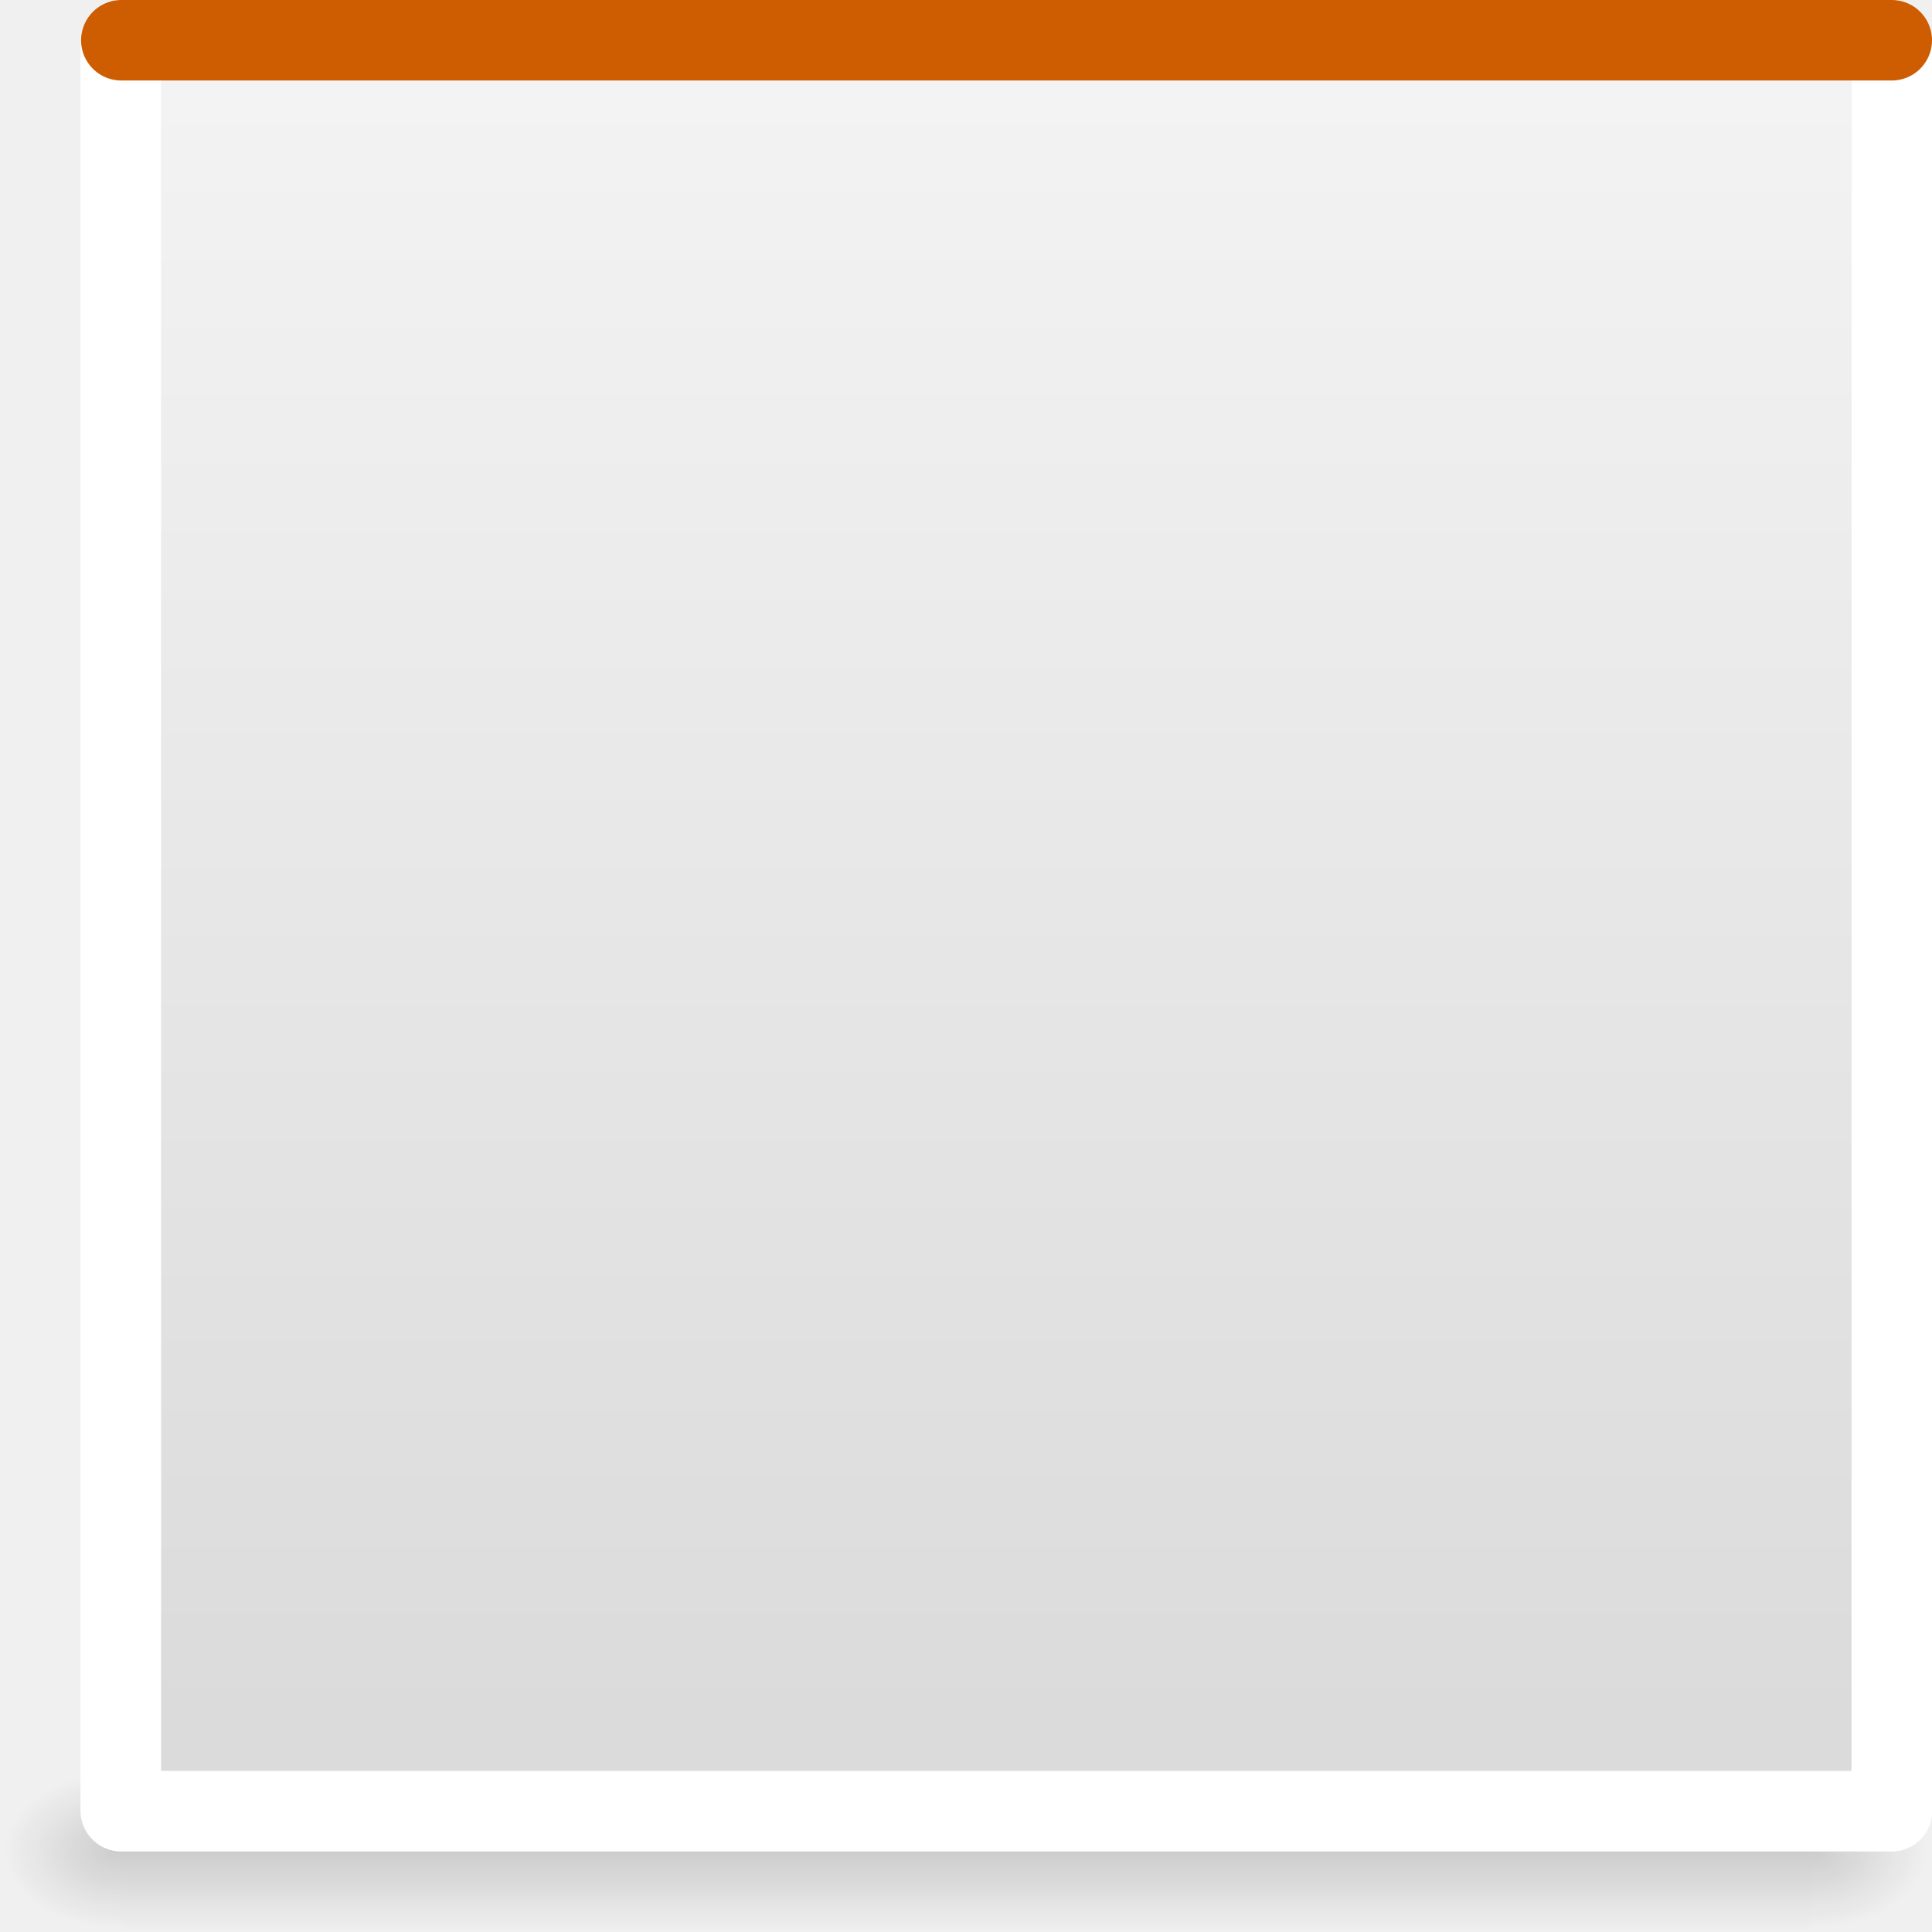
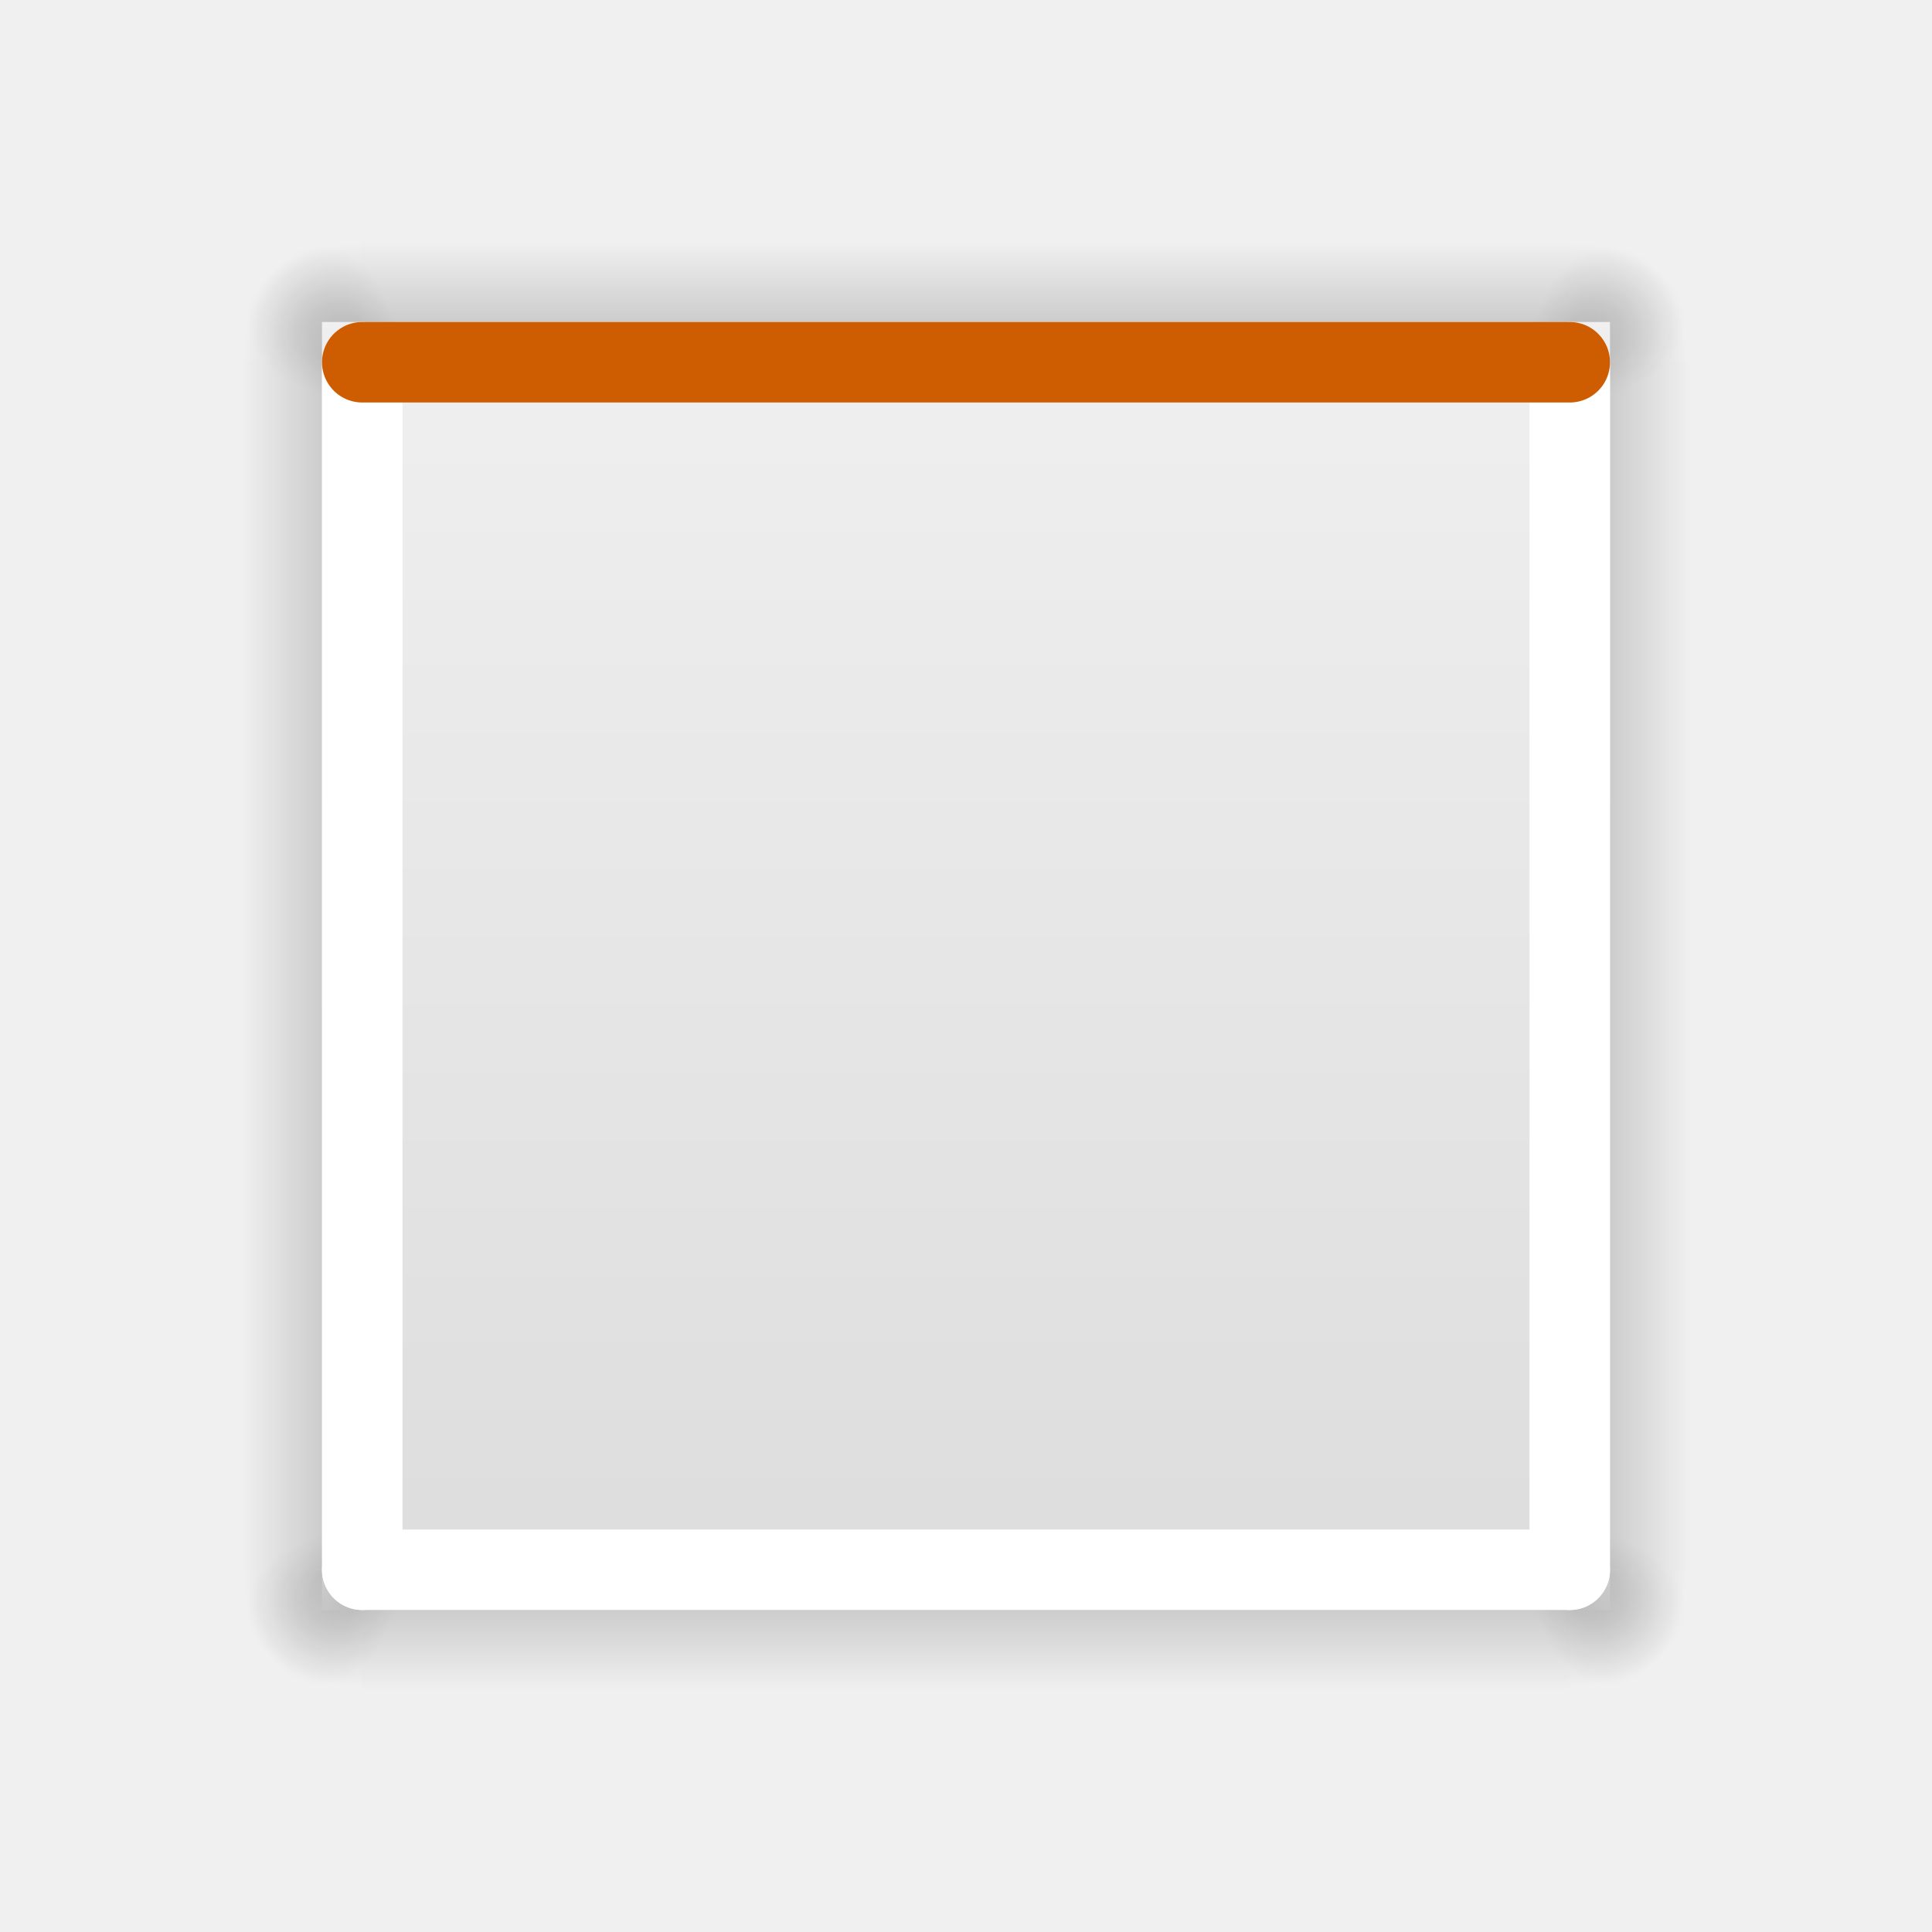
<svg xmlns="http://www.w3.org/2000/svg" xmlns:xlink="http://www.w3.org/1999/xlink" viewBox="0 0 24 24">
-   <linearGradient id="a" gradientTransform="matrix(.4857154 0 0 .4562967 -1.157131 -.151171)" gradientUnits="userSpaceOnUse" x1="25.132" x2="25.132" y1=".985" y2="47.013">
-     <stop offset="0" stop-color="#f4f4f4" />
-     <stop offset="1" stop-color="#dbdbdb" />
+   <radialGradient id="a" cx="605.714" cy="486.648" gradientTransform="matrix(.01204859 0 0 .0082353 12.23879 15.98056)" gradientUnits="userSpaceOnUse" r="117.143" xlink:href="#b" />
+   <linearGradient id="b">
+     <stop offset="0" />
+     <stop offset="1" stop-opacity="0" />
  </linearGradient>
-   <linearGradient id="b" gradientTransform="matrix(.03696745 0 0 .0082353 -1.361095 18.98055)" gradientUnits="userSpaceOnUse" x1="302.857" x2="302.857" y1="366.648" y2="609.505">
+   <radialGradient id="c" cx="605.714" cy="486.648" gradientTransform="matrix(-.01204859 0 0 .0082353 11.76121 15.98056)" gradientUnits="userSpaceOnUse" r="117.143" xlink:href="#b" />
+   <linearGradient id="d" gradientTransform="matrix(.04265475 0 0 .0082353 1.198737 15.98055)" gradientUnits="userSpaceOnUse" x1="302.857" x2="302.857" y1="366.648" y2="609.505">
    <stop offset="0" stop-opacity="0" />
    <stop offset=".5" />
    <stop offset="1" stop-opacity="0" />
  </linearGradient>
-   <radialGradient id="c" cx="605.714" cy="486.648" gradientTransform="matrix(.01204859 0 0 .0082353 15.23879 18.98056)" gradientUnits="userSpaceOnUse" r="117.143" xlink:href="#d" />
-   <linearGradient id="d">
-     <stop offset="0" />
-     <stop offset="1" stop-opacity="0" />
+   <linearGradient id="e" gradientTransform="matrix(-.4857154 0 0 .4562967 25.15713 -.151171)" gradientUnits="userSpaceOnUse" x1="25.132" x2="25.132" y1=".985" y2="47.013">
+     <stop offset="0" stop-color="#f4f4f4" />
+     <stop offset="1" stop-color="#dbdbdb" />
  </linearGradient>
-   <radialGradient id="e" cx="605.714" cy="486.648" gradientTransform="matrix(-.01204859 0 0 .0082353 8.761207 18.98056)" gradientUnits="userSpaceOnUse" r="117.143" xlink:href="#d" />
-   <path d="m1.5 22h21v2h-21z" fill="url(#b)" opacity=".15" />
-   <path d="m22.5 22v2c.62.004 1.5-.448 1.5-1 0-.552-.692-1-1.5-1z" fill="url(#c)" opacity=".15" />
-   <path d="m1.5 22v2c-.62.004-1.5-.448-1.5-1 0-.552.692-1 1.5-1z" fill="url(#e)" opacity=".15" />
-   <path d="m23.5.5v21.993" fill="none" stroke="#fff" stroke-linecap="round" stroke-width="1" />
-   <path d="m2 1c3.896 0 21.0.001 21.0.001l0 20.999h-21v-21z" fill="url(#a)" />
+   <g transform="matrix(0 1 1 0 0 0)">
+     <path d="m4.5 19h15v2h-15z" fill="url(#d)" opacity=".15" />
+     <path d="m19.5 19v2c.62.004 1.5-.448 1.5-1 0-.552-.692-1-1.5-1z" fill="url(#a)" opacity=".15" />
+     <path d="m4.5 19v2c-.62.004-1.5-.448-1.5-1 0-.552.692-1 1.5-1z" fill="url(#c)" opacity=".15" />
+   </g>
+   <g transform="matrix(0 1 1 0 -16 0)">
+     <path d="m4.5 19h15v2h-15z" fill="url(#d)" opacity=".15" />
+     <path d="m19.5 19v2c.62.004 1.5-.448 1.5-1 0-.552-.692-1-1.5-1z" fill="url(#a)" opacity=".15" />
+     <path d="m4.5 19v2c-.62.004-1.5-.448-1.5-1 0-.552.692-1 1.5-1z" fill="url(#c)" opacity=".15" />
+   </g>
+   <g transform="matrix(-1 0 0 1 24 -16)">
+     <path d="m4.5 19h15v2h-15z" fill="url(#d)" opacity=".15" />
+     <path d="m19.5 19v2c.62.004 1.5-.448 1.5-1 0-.552-.692-1-1.5-1z" fill="url(#a)" opacity=".15" />
+     <path d="m4.5 19v2c-.62.004-1.5-.448-1.5-1 0-.552.692-1 1.5-1z" fill="url(#c)" opacity=".15" />
+   </g>
+   <path d="m20 4h-16v16h16z" fill="url(#e)" />
+   <g transform="matrix(-1 0 0 1 24 0)">
+     <path d="m4.5 19h15v2h-15z" fill="url(#d)" opacity=".15" />
+     <path d="m19.5 19v2c.62.004 1.5-.448 1.5-1 0-.552-.692-1-1.5-1z" fill="url(#a)" opacity=".15" />
+     <path d="m4.5 19v2c-.62.004-1.5-.448-1.5-1 0-.552.692-1 1.5-1z" fill="url(#c)" opacity=".15" />
+   </g>
  <g fill="none" stroke-linecap="round" stroke-width="1">
-     <path d="m1.507 22.5h21.993" stroke="#fff" />
-     <path d="m1.5.5v21.993" stroke="#fff" />
-     <path d="m1.507.5h21.993" stroke="#ce5c00" />
+     <path d="m19.5 19.5h-15" stroke="#fff" />
+     <path d="m19.5 4.5v15" stroke="#fff" />
+     <path d="m4.5 4.5v15" stroke="#fff" />
+     <path d="m19.5 4.5h-15" stroke="#ce5c00" />
  </g>
</svg>
